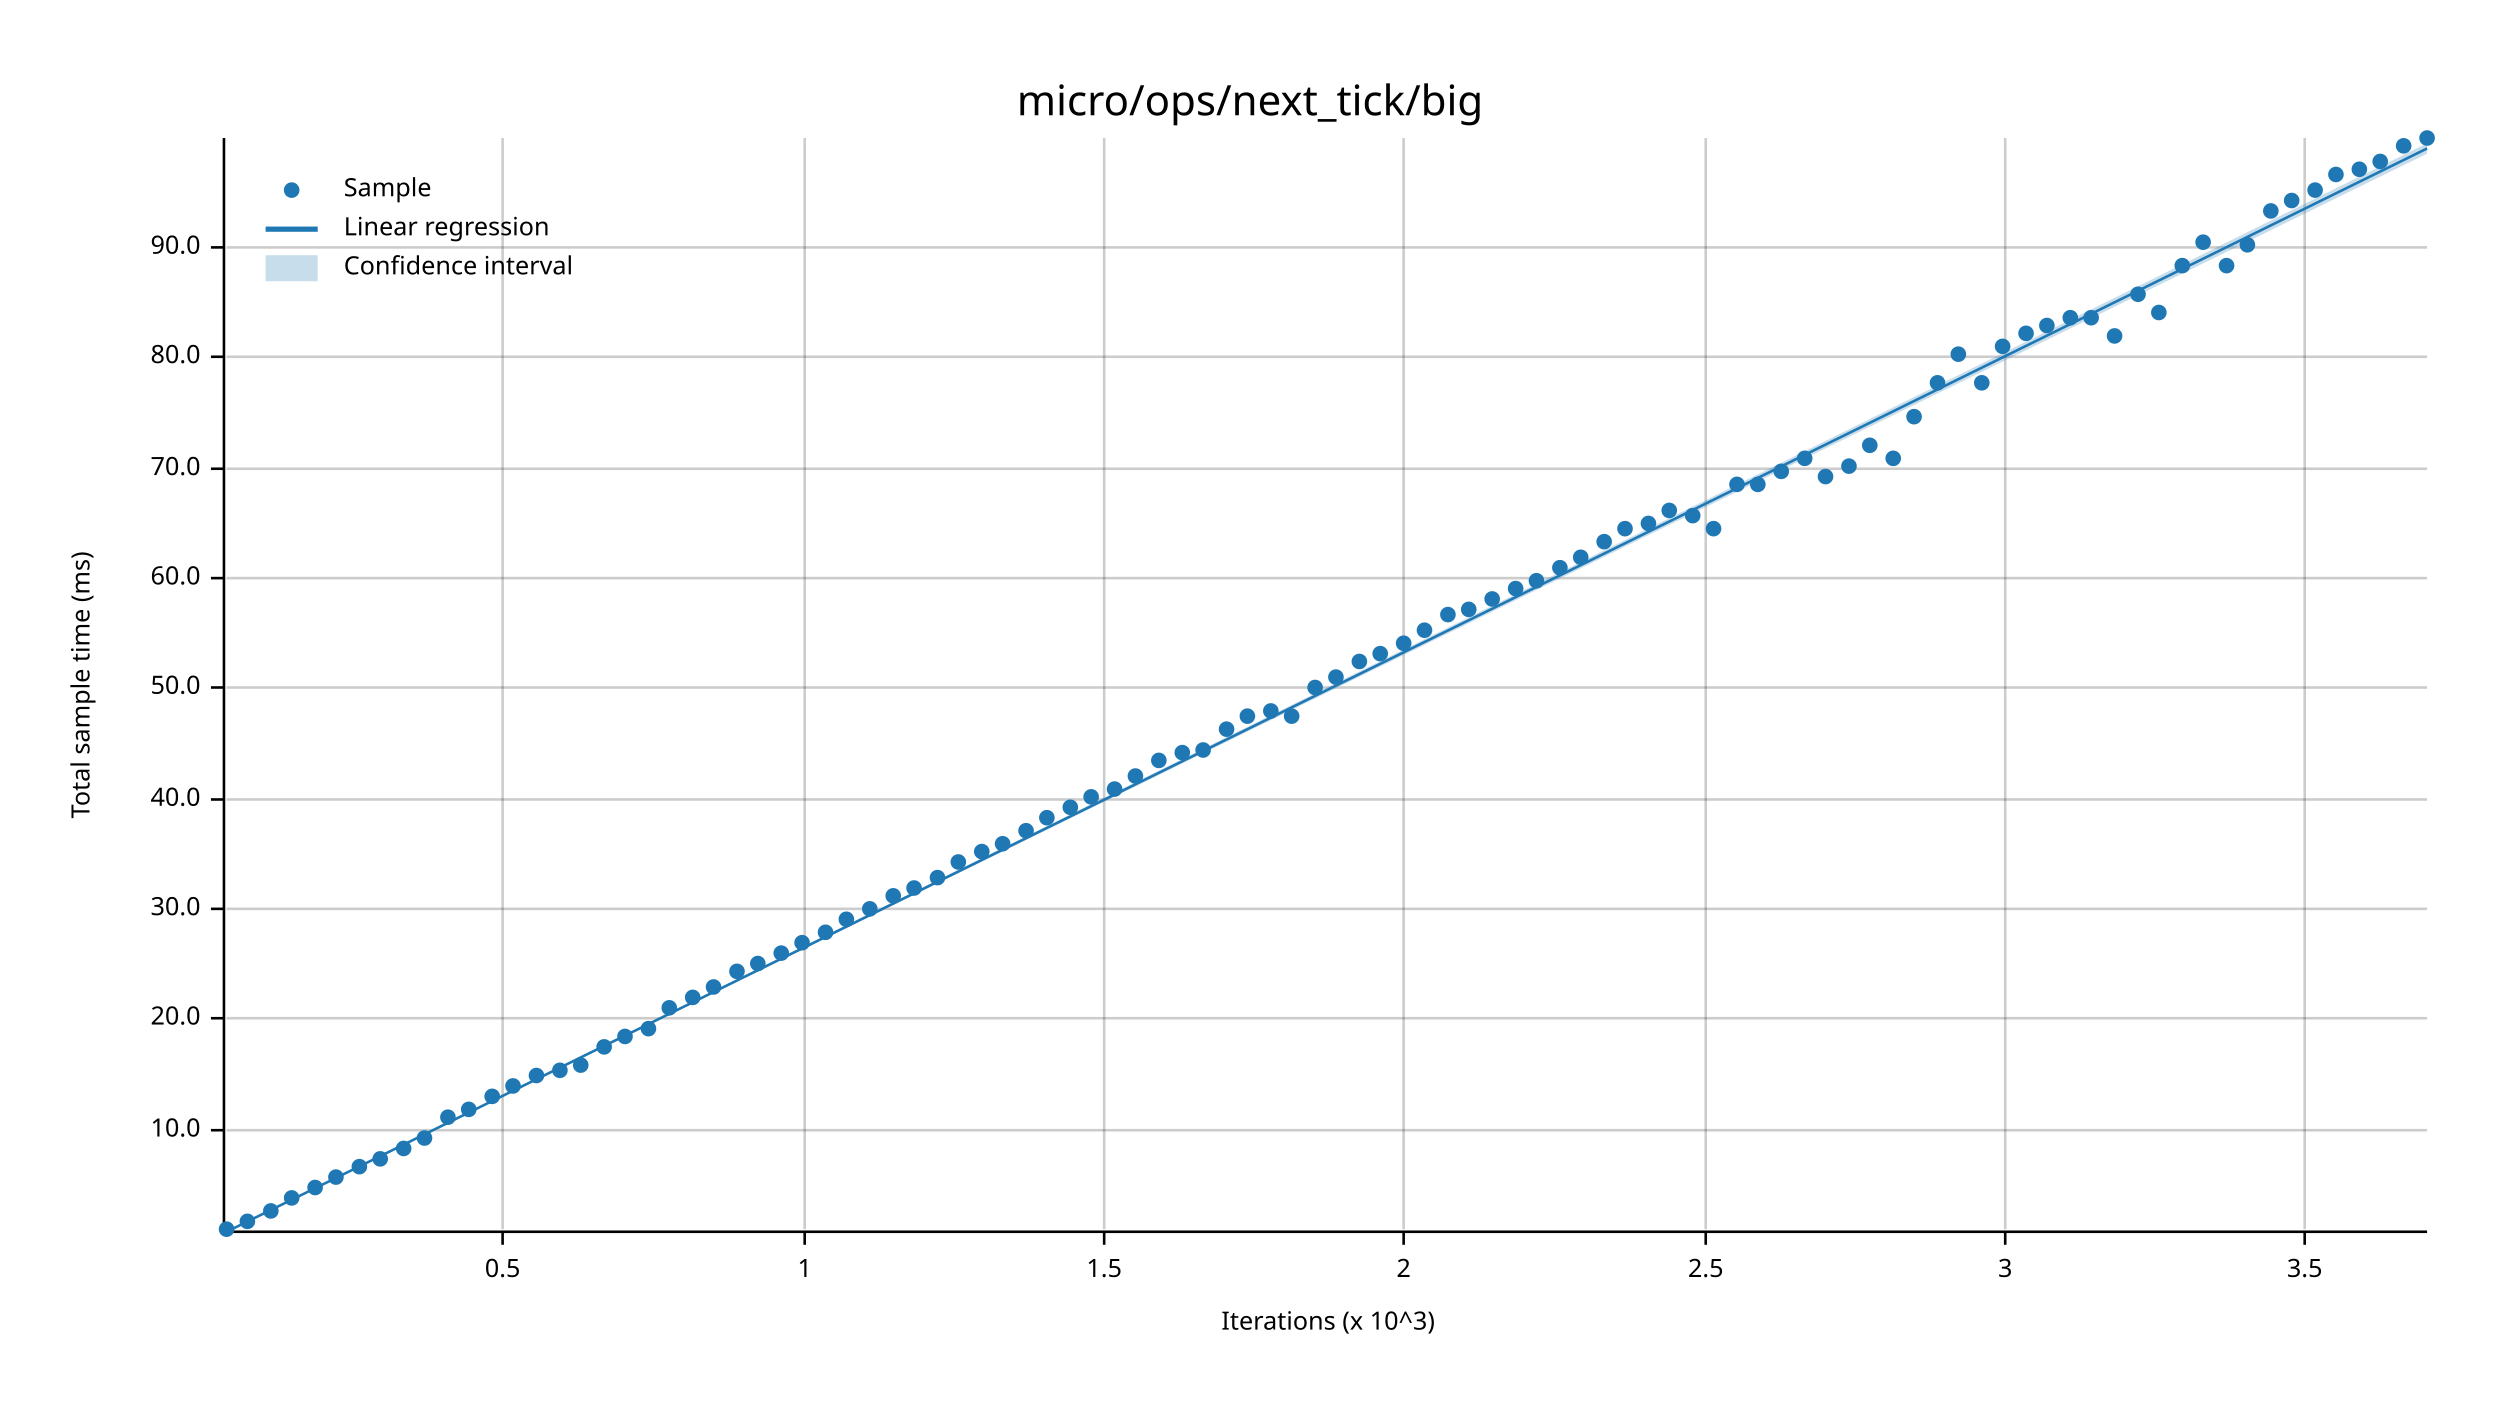
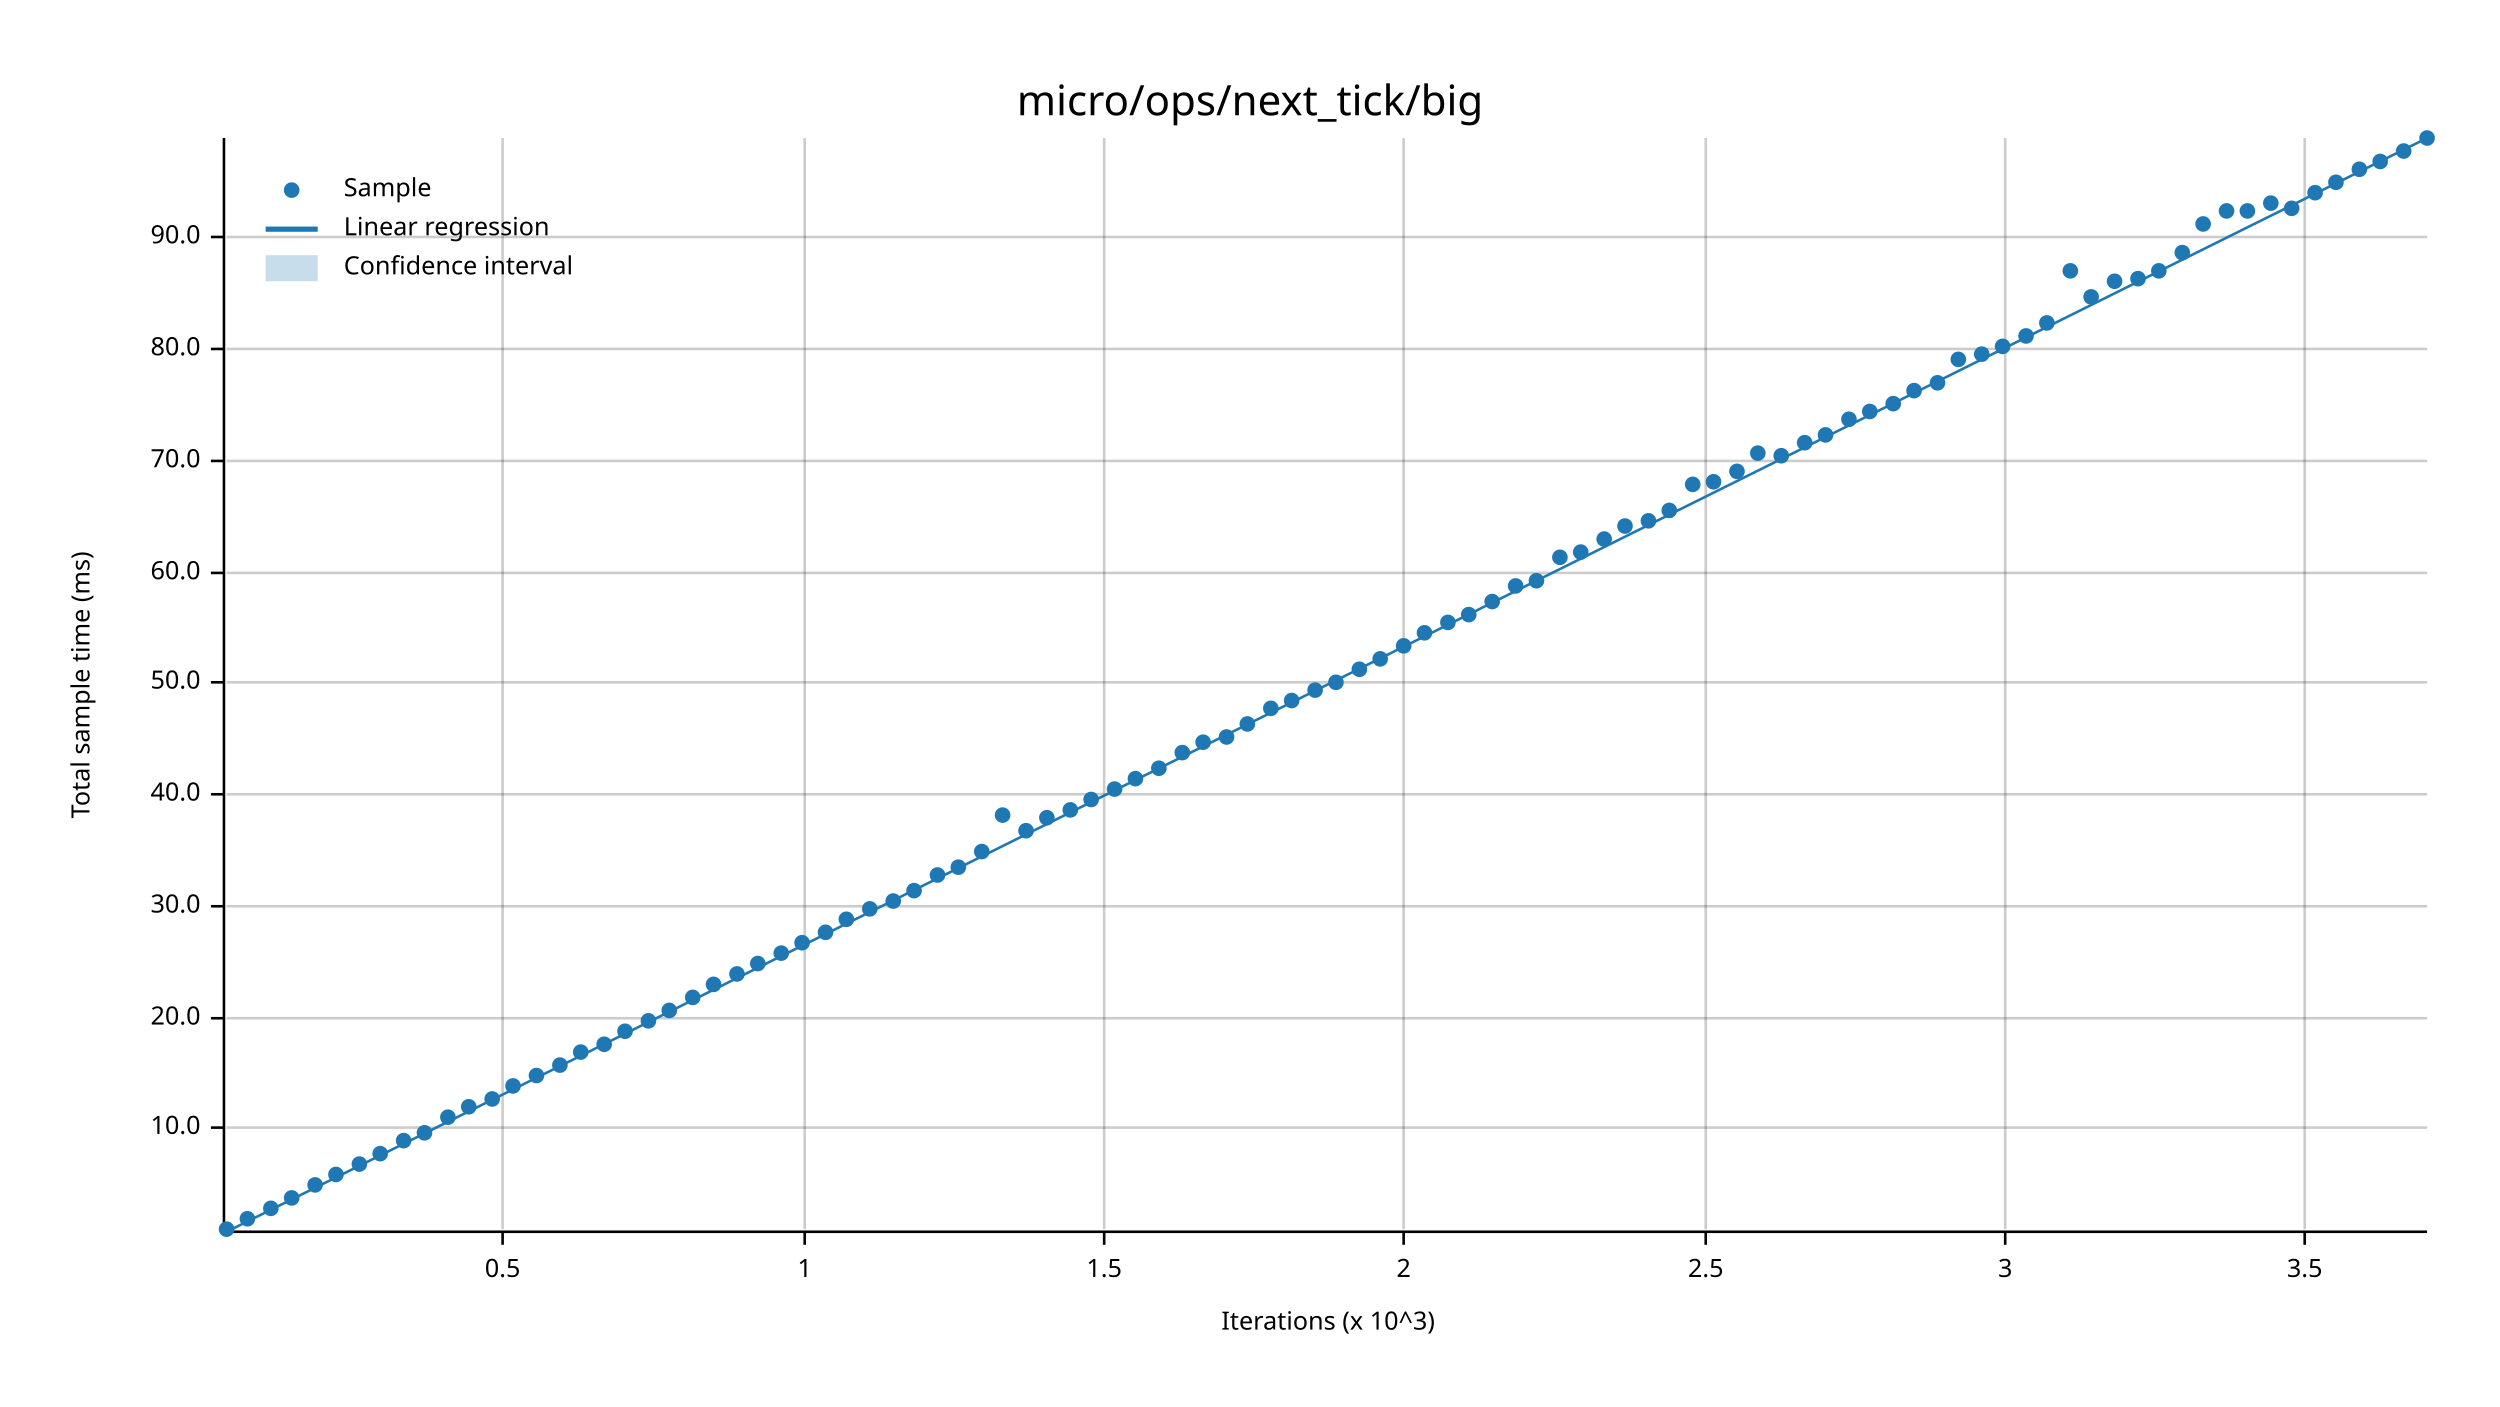
<svg xmlns="http://www.w3.org/2000/svg" width="960" height="540" viewBox="0 0 960 540">
  <text x="480" y="32" dy="0.76em" text-anchor="middle" font-family="sans-serif" font-size="16.129" opacity="1" fill="#000000">
micro/ops/next_tick/big
</text>
  <text x="27" y="263" dy="0.76em" text-anchor="middle" font-family="sans-serif" font-size="9.677" opacity="1" fill="#000000" transform="rotate(270, 27, 263)">
Total sample time (ms)
</text>
  <text x="510" y="513" dy="-0.5ex" text-anchor="middle" font-family="sans-serif" font-size="9.677" opacity="1" fill="#000000">
Iterations (x 10^3)
</text>
  <line opacity="0.2" stroke="#000000" stroke-width="1" x1="193" y1="472" x2="193" y2="53" />
  <line opacity="0.2" stroke="#000000" stroke-width="1" x1="309" y1="472" x2="309" y2="53" />
  <line opacity="0.2" stroke="#000000" stroke-width="1" x1="424" y1="472" x2="424" y2="53" />
  <line opacity="0.2" stroke="#000000" stroke-width="1" x1="539" y1="472" x2="539" y2="53" />
  <line opacity="0.2" stroke="#000000" stroke-width="1" x1="655" y1="472" x2="655" y2="53" />
  <line opacity="0.2" stroke="#000000" stroke-width="1" x1="770" y1="472" x2="770" y2="53" />
  <line opacity="0.2" stroke="#000000" stroke-width="1" x1="885" y1="472" x2="885" y2="53" />
-   <line opacity="0.2" stroke="#000000" stroke-width="1" x1="87" y1="434" x2="932" y2="434" />
+   <line opacity="0.2" stroke="#000000" stroke-width="1" x1="87" y1="433" x2="932" y2="433" />
  <line opacity="0.2" stroke="#000000" stroke-width="1" x1="87" y1="391" x2="932" y2="391" />
-   <line opacity="0.2" stroke="#000000" stroke-width="1" x1="87" y1="349" x2="932" y2="349" />
-   <line opacity="0.2" stroke="#000000" stroke-width="1" x1="87" y1="307" x2="932" y2="307" />
-   <line opacity="0.2" stroke="#000000" stroke-width="1" x1="87" y1="264" x2="932" y2="264" />
-   <line opacity="0.2" stroke="#000000" stroke-width="1" x1="87" y1="222" x2="932" y2="222" />
-   <line opacity="0.2" stroke="#000000" stroke-width="1" x1="87" y1="180" x2="932" y2="180" />
-   <line opacity="0.2" stroke="#000000" stroke-width="1" x1="87" y1="137" x2="932" y2="137" />
-   <line opacity="0.2" stroke="#000000" stroke-width="1" x1="87" y1="95" x2="932" y2="95" />
+   <line opacity="0.2" stroke="#000000" stroke-width="1" x1="87" y1="348" x2="932" y2="348" />
+   <line opacity="0.2" stroke="#000000" stroke-width="1" x1="87" y1="305" x2="932" y2="305" />
+   <line opacity="0.2" stroke="#000000" stroke-width="1" x1="87" y1="262" x2="932" y2="262" />
+   <line opacity="0.2" stroke="#000000" stroke-width="1" x1="87" y1="220" x2="932" y2="220" />
+   <line opacity="0.2" stroke="#000000" stroke-width="1" x1="87" y1="177" x2="932" y2="177" />
+   <line opacity="0.2" stroke="#000000" stroke-width="1" x1="87" y1="134" x2="932" y2="134" />
+   <line opacity="0.2" stroke="#000000" stroke-width="1" x1="87" y1="91" x2="932" y2="91" />
  <polyline fill="none" opacity="1" stroke="#000000" stroke-width="1" points="86,53 86,472 " />
-   <text x="77" y="434" dy="0.5ex" text-anchor="end" font-family="sans-serif" font-size="9.677" opacity="1" fill="#000000">
+   <text x="77" y="433" dy="0.5ex" text-anchor="end" font-family="sans-serif" font-size="9.677" opacity="1" fill="#000000">
10.0
</text>
-   <polyline fill="none" opacity="1" stroke="#000000" stroke-width="1" points="81,434 86,434 " />
+   <polyline fill="none" opacity="1" stroke="#000000" stroke-width="1" points="81,433 86,433 " />
  <text x="77" y="391" dy="0.5ex" text-anchor="end" font-family="sans-serif" font-size="9.677" opacity="1" fill="#000000">
20.0
</text>
  <polyline fill="none" opacity="1" stroke="#000000" stroke-width="1" points="81,391 86,391 " />
-   <text x="77" y="349" dy="0.5ex" text-anchor="end" font-family="sans-serif" font-size="9.677" opacity="1" fill="#000000">
+   <text x="77" y="348" dy="0.5ex" text-anchor="end" font-family="sans-serif" font-size="9.677" opacity="1" fill="#000000">
30.0
</text>
-   <polyline fill="none" opacity="1" stroke="#000000" stroke-width="1" points="81,349 86,349 " />
-   <text x="77" y="307" dy="0.5ex" text-anchor="end" font-family="sans-serif" font-size="9.677" opacity="1" fill="#000000">
+   <polyline fill="none" opacity="1" stroke="#000000" stroke-width="1" points="81,348 86,348 " />
+   <text x="77" y="305" dy="0.5ex" text-anchor="end" font-family="sans-serif" font-size="9.677" opacity="1" fill="#000000">
40.0
</text>
-   <polyline fill="none" opacity="1" stroke="#000000" stroke-width="1" points="81,307 86,307 " />
-   <text x="77" y="264" dy="0.5ex" text-anchor="end" font-family="sans-serif" font-size="9.677" opacity="1" fill="#000000">
+   <polyline fill="none" opacity="1" stroke="#000000" stroke-width="1" points="81,305 86,305 " />
+   <text x="77" y="262" dy="0.5ex" text-anchor="end" font-family="sans-serif" font-size="9.677" opacity="1" fill="#000000">
50.0
</text>
-   <polyline fill="none" opacity="1" stroke="#000000" stroke-width="1" points="81,264 86,264 " />
-   <text x="77" y="222" dy="0.5ex" text-anchor="end" font-family="sans-serif" font-size="9.677" opacity="1" fill="#000000">
+   <polyline fill="none" opacity="1" stroke="#000000" stroke-width="1" points="81,262 86,262 " />
+   <text x="77" y="220" dy="0.5ex" text-anchor="end" font-family="sans-serif" font-size="9.677" opacity="1" fill="#000000">
60.0
</text>
-   <polyline fill="none" opacity="1" stroke="#000000" stroke-width="1" points="81,222 86,222 " />
-   <text x="77" y="180" dy="0.5ex" text-anchor="end" font-family="sans-serif" font-size="9.677" opacity="1" fill="#000000">
+   <polyline fill="none" opacity="1" stroke="#000000" stroke-width="1" points="81,220 86,220 " />
+   <text x="77" y="177" dy="0.5ex" text-anchor="end" font-family="sans-serif" font-size="9.677" opacity="1" fill="#000000">
70.0
</text>
-   <polyline fill="none" opacity="1" stroke="#000000" stroke-width="1" points="81,180 86,180 " />
-   <text x="77" y="137" dy="0.5ex" text-anchor="end" font-family="sans-serif" font-size="9.677" opacity="1" fill="#000000">
+   <polyline fill="none" opacity="1" stroke="#000000" stroke-width="1" points="81,177 86,177 " />
+   <text x="77" y="134" dy="0.5ex" text-anchor="end" font-family="sans-serif" font-size="9.677" opacity="1" fill="#000000">
80.0
</text>
-   <polyline fill="none" opacity="1" stroke="#000000" stroke-width="1" points="81,137 86,137 " />
-   <text x="77" y="95" dy="0.5ex" text-anchor="end" font-family="sans-serif" font-size="9.677" opacity="1" fill="#000000">
+   <polyline fill="none" opacity="1" stroke="#000000" stroke-width="1" points="81,134 86,134 " />
+   <text x="77" y="91" dy="0.5ex" text-anchor="end" font-family="sans-serif" font-size="9.677" opacity="1" fill="#000000">
90.0
</text>
-   <polyline fill="none" opacity="1" stroke="#000000" stroke-width="1" points="81,95 86,95 " />
+   <polyline fill="none" opacity="1" stroke="#000000" stroke-width="1" points="81,91 86,91 " />
  <polyline fill="none" opacity="1" stroke="#000000" stroke-width="1" points="87,473 932,473 " />
  <text x="193" y="483" dy="0.76em" text-anchor="middle" font-family="sans-serif" font-size="9.677" opacity="1" fill="#000000">
0.5
</text>
  <polyline fill="none" opacity="1" stroke="#000000" stroke-width="1" points="193,473 193,478 " />
  <text x="309" y="483" dy="0.76em" text-anchor="middle" font-family="sans-serif" font-size="9.677" opacity="1" fill="#000000">
1
</text>
  <polyline fill="none" opacity="1" stroke="#000000" stroke-width="1" points="309,473 309,478 " />
  <text x="424" y="483" dy="0.76em" text-anchor="middle" font-family="sans-serif" font-size="9.677" opacity="1" fill="#000000">
1.5
</text>
  <polyline fill="none" opacity="1" stroke="#000000" stroke-width="1" points="424,473 424,478 " />
  <text x="539" y="483" dy="0.76em" text-anchor="middle" font-family="sans-serif" font-size="9.677" opacity="1" fill="#000000">
2
</text>
  <polyline fill="none" opacity="1" stroke="#000000" stroke-width="1" points="539,473 539,478 " />
  <text x="655" y="483" dy="0.76em" text-anchor="middle" font-family="sans-serif" font-size="9.677" opacity="1" fill="#000000">
2.5
</text>
  <polyline fill="none" opacity="1" stroke="#000000" stroke-width="1" points="655,473 655,478 " />
  <text x="770" y="483" dy="0.76em" text-anchor="middle" font-family="sans-serif" font-size="9.677" opacity="1" fill="#000000">
3
</text>
  <polyline fill="none" opacity="1" stroke="#000000" stroke-width="1" points="770,473 770,478 " />
  <text x="885" y="483" dy="0.76em" text-anchor="middle" font-family="sans-serif" font-size="9.677" opacity="1" fill="#000000">
3.5
</text>
  <polyline fill="none" opacity="1" stroke="#000000" stroke-width="1" points="885,473 885,478 " />
  <circle cx="87" cy="472" r="3" opacity="1" fill="#1F78B4" stroke="none" stroke-width="1" />
-   <circle cx="95" cy="469" r="3" opacity="1" fill="#1F78B4" stroke="none" stroke-width="1" />
-   <circle cx="104" cy="465" r="3" opacity="1" fill="#1F78B4" stroke="none" stroke-width="1" />
+   <circle cx="95" cy="468" r="3" opacity="1" fill="#1F78B4" stroke="none" stroke-width="1" />
+   <circle cx="104" cy="464" r="3" opacity="1" fill="#1F78B4" stroke="none" stroke-width="1" />
  <circle cx="112" cy="460" r="3" opacity="1" fill="#1F78B4" stroke="none" stroke-width="1" />
-   <circle cx="121" cy="456" r="3" opacity="1" fill="#1F78B4" stroke="none" stroke-width="1" />
-   <circle cx="129" cy="452" r="3" opacity="1" fill="#1F78B4" stroke="none" stroke-width="1" />
-   <circle cx="138" cy="448" r="3" opacity="1" fill="#1F78B4" stroke="none" stroke-width="1" />
-   <circle cx="146" cy="445" r="3" opacity="1" fill="#1F78B4" stroke="none" stroke-width="1" />
-   <circle cx="155" cy="441" r="3" opacity="1" fill="#1F78B4" stroke="none" stroke-width="1" />
-   <circle cx="163" cy="437" r="3" opacity="1" fill="#1F78B4" stroke="none" stroke-width="1" />
+   <circle cx="121" cy="455" r="3" opacity="1" fill="#1F78B4" stroke="none" stroke-width="1" />
+   <circle cx="129" cy="451" r="3" opacity="1" fill="#1F78B4" stroke="none" stroke-width="1" />
+   <circle cx="138" cy="447" r="3" opacity="1" fill="#1F78B4" stroke="none" stroke-width="1" />
+   <circle cx="146" cy="443" r="3" opacity="1" fill="#1F78B4" stroke="none" stroke-width="1" />
+   <circle cx="155" cy="438" r="3" opacity="1" fill="#1F78B4" stroke="none" stroke-width="1" />
+   <circle cx="163" cy="435" r="3" opacity="1" fill="#1F78B4" stroke="none" stroke-width="1" />
  <circle cx="172" cy="429" r="3" opacity="1" fill="#1F78B4" stroke="none" stroke-width="1" />
-   <circle cx="180" cy="426" r="3" opacity="1" fill="#1F78B4" stroke="none" stroke-width="1" />
-   <circle cx="189" cy="421" r="3" opacity="1" fill="#1F78B4" stroke="none" stroke-width="1" />
+   <circle cx="180" cy="425" r="3" opacity="1" fill="#1F78B4" stroke="none" stroke-width="1" />
+   <circle cx="189" cy="422" r="3" opacity="1" fill="#1F78B4" stroke="none" stroke-width="1" />
  <circle cx="197" cy="417" r="3" opacity="1" fill="#1F78B4" stroke="none" stroke-width="1" />
  <circle cx="206" cy="413" r="3" opacity="1" fill="#1F78B4" stroke="none" stroke-width="1" />
-   <circle cx="215" cy="411" r="3" opacity="1" fill="#1F78B4" stroke="none" stroke-width="1" />
-   <circle cx="223" cy="409" r="3" opacity="1" fill="#1F78B4" stroke="none" stroke-width="1" />
-   <circle cx="232" cy="402" r="3" opacity="1" fill="#1F78B4" stroke="none" stroke-width="1" />
-   <circle cx="240" cy="398" r="3" opacity="1" fill="#1F78B4" stroke="none" stroke-width="1" />
-   <circle cx="249" cy="395" r="3" opacity="1" fill="#1F78B4" stroke="none" stroke-width="1" />
-   <circle cx="257" cy="387" r="3" opacity="1" fill="#1F78B4" stroke="none" stroke-width="1" />
+   <circle cx="215" cy="409" r="3" opacity="1" fill="#1F78B4" stroke="none" stroke-width="1" />
+   <circle cx="223" cy="404" r="3" opacity="1" fill="#1F78B4" stroke="none" stroke-width="1" />
+   <circle cx="232" cy="401" r="3" opacity="1" fill="#1F78B4" stroke="none" stroke-width="1" />
+   <circle cx="240" cy="396" r="3" opacity="1" fill="#1F78B4" stroke="none" stroke-width="1" />
+   <circle cx="249" cy="392" r="3" opacity="1" fill="#1F78B4" stroke="none" stroke-width="1" />
+   <circle cx="257" cy="388" r="3" opacity="1" fill="#1F78B4" stroke="none" stroke-width="1" />
  <circle cx="266" cy="383" r="3" opacity="1" fill="#1F78B4" stroke="none" stroke-width="1" />
-   <circle cx="274" cy="379" r="3" opacity="1" fill="#1F78B4" stroke="none" stroke-width="1" />
-   <circle cx="283" cy="373" r="3" opacity="1" fill="#1F78B4" stroke="none" stroke-width="1" />
+   <circle cx="274" cy="378" r="3" opacity="1" fill="#1F78B4" stroke="none" stroke-width="1" />
+   <circle cx="283" cy="374" r="3" opacity="1" fill="#1F78B4" stroke="none" stroke-width="1" />
  <circle cx="291" cy="370" r="3" opacity="1" fill="#1F78B4" stroke="none" stroke-width="1" />
  <circle cx="300" cy="366" r="3" opacity="1" fill="#1F78B4" stroke="none" stroke-width="1" />
  <circle cx="308" cy="362" r="3" opacity="1" fill="#1F78B4" stroke="none" stroke-width="1" />
  <circle cx="317" cy="358" r="3" opacity="1" fill="#1F78B4" stroke="none" stroke-width="1" />
  <circle cx="325" cy="353" r="3" opacity="1" fill="#1F78B4" stroke="none" stroke-width="1" />
  <circle cx="334" cy="349" r="3" opacity="1" fill="#1F78B4" stroke="none" stroke-width="1" />
-   <circle cx="343" cy="344" r="3" opacity="1" fill="#1F78B4" stroke="none" stroke-width="1" />
-   <circle cx="351" cy="341" r="3" opacity="1" fill="#1F78B4" stroke="none" stroke-width="1" />
-   <circle cx="360" cy="337" r="3" opacity="1" fill="#1F78B4" stroke="none" stroke-width="1" />
-   <circle cx="368" cy="331" r="3" opacity="1" fill="#1F78B4" stroke="none" stroke-width="1" />
+   <circle cx="343" cy="346" r="3" opacity="1" fill="#1F78B4" stroke="none" stroke-width="1" />
+   <circle cx="351" cy="342" r="3" opacity="1" fill="#1F78B4" stroke="none" stroke-width="1" />
+   <circle cx="360" cy="336" r="3" opacity="1" fill="#1F78B4" stroke="none" stroke-width="1" />
+   <circle cx="368" cy="333" r="3" opacity="1" fill="#1F78B4" stroke="none" stroke-width="1" />
  <circle cx="377" cy="327" r="3" opacity="1" fill="#1F78B4" stroke="none" stroke-width="1" />
-   <circle cx="385" cy="324" r="3" opacity="1" fill="#1F78B4" stroke="none" stroke-width="1" />
+   <circle cx="385" cy="313" r="3" opacity="1" fill="#1F78B4" stroke="none" stroke-width="1" />
  <circle cx="394" cy="319" r="3" opacity="1" fill="#1F78B4" stroke="none" stroke-width="1" />
  <circle cx="402" cy="314" r="3" opacity="1" fill="#1F78B4" stroke="none" stroke-width="1" />
-   <circle cx="411" cy="310" r="3" opacity="1" fill="#1F78B4" stroke="none" stroke-width="1" />
-   <circle cx="419" cy="306" r="3" opacity="1" fill="#1F78B4" stroke="none" stroke-width="1" />
+   <circle cx="411" cy="311" r="3" opacity="1" fill="#1F78B4" stroke="none" stroke-width="1" />
+   <circle cx="419" cy="307" r="3" opacity="1" fill="#1F78B4" stroke="none" stroke-width="1" />
  <circle cx="428" cy="303" r="3" opacity="1" fill="#1F78B4" stroke="none" stroke-width="1" />
-   <circle cx="436" cy="298" r="3" opacity="1" fill="#1F78B4" stroke="none" stroke-width="1" />
-   <circle cx="445" cy="292" r="3" opacity="1" fill="#1F78B4" stroke="none" stroke-width="1" />
+   <circle cx="436" cy="299" r="3" opacity="1" fill="#1F78B4" stroke="none" stroke-width="1" />
+   <circle cx="445" cy="295" r="3" opacity="1" fill="#1F78B4" stroke="none" stroke-width="1" />
  <circle cx="454" cy="289" r="3" opacity="1" fill="#1F78B4" stroke="none" stroke-width="1" />
-   <circle cx="462" cy="288" r="3" opacity="1" fill="#1F78B4" stroke="none" stroke-width="1" />
-   <circle cx="471" cy="280" r="3" opacity="1" fill="#1F78B4" stroke="none" stroke-width="1" />
-   <circle cx="479" cy="275" r="3" opacity="1" fill="#1F78B4" stroke="none" stroke-width="1" />
-   <circle cx="488" cy="273" r="3" opacity="1" fill="#1F78B4" stroke="none" stroke-width="1" />
-   <circle cx="496" cy="275" r="3" opacity="1" fill="#1F78B4" stroke="none" stroke-width="1" />
-   <circle cx="505" cy="264" r="3" opacity="1" fill="#1F78B4" stroke="none" stroke-width="1" />
-   <circle cx="513" cy="260" r="3" opacity="1" fill="#1F78B4" stroke="none" stroke-width="1" />
-   <circle cx="522" cy="254" r="3" opacity="1" fill="#1F78B4" stroke="none" stroke-width="1" />
-   <circle cx="530" cy="251" r="3" opacity="1" fill="#1F78B4" stroke="none" stroke-width="1" />
-   <circle cx="539" cy="247" r="3" opacity="1" fill="#1F78B4" stroke="none" stroke-width="1" />
-   <circle cx="547" cy="242" r="3" opacity="1" fill="#1F78B4" stroke="none" stroke-width="1" />
-   <circle cx="556" cy="236" r="3" opacity="1" fill="#1F78B4" stroke="none" stroke-width="1" />
-   <circle cx="564" cy="234" r="3" opacity="1" fill="#1F78B4" stroke="none" stroke-width="1" />
-   <circle cx="573" cy="230" r="3" opacity="1" fill="#1F78B4" stroke="none" stroke-width="1" />
-   <circle cx="582" cy="226" r="3" opacity="1" fill="#1F78B4" stroke="none" stroke-width="1" />
+   <circle cx="462" cy="285" r="3" opacity="1" fill="#1F78B4" stroke="none" stroke-width="1" />
+   <circle cx="471" cy="283" r="3" opacity="1" fill="#1F78B4" stroke="none" stroke-width="1" />
+   <circle cx="479" cy="278" r="3" opacity="1" fill="#1F78B4" stroke="none" stroke-width="1" />
+   <circle cx="488" cy="272" r="3" opacity="1" fill="#1F78B4" stroke="none" stroke-width="1" />
+   <circle cx="496" cy="269" r="3" opacity="1" fill="#1F78B4" stroke="none" stroke-width="1" />
+   <circle cx="505" cy="265" r="3" opacity="1" fill="#1F78B4" stroke="none" stroke-width="1" />
+   <circle cx="513" cy="262" r="3" opacity="1" fill="#1F78B4" stroke="none" stroke-width="1" />
+   <circle cx="522" cy="257" r="3" opacity="1" fill="#1F78B4" stroke="none" stroke-width="1" />
+   <circle cx="530" cy="253" r="3" opacity="1" fill="#1F78B4" stroke="none" stroke-width="1" />
+   <circle cx="539" cy="248" r="3" opacity="1" fill="#1F78B4" stroke="none" stroke-width="1" />
+   <circle cx="547" cy="243" r="3" opacity="1" fill="#1F78B4" stroke="none" stroke-width="1" />
+   <circle cx="556" cy="239" r="3" opacity="1" fill="#1F78B4" stroke="none" stroke-width="1" />
+   <circle cx="564" cy="236" r="3" opacity="1" fill="#1F78B4" stroke="none" stroke-width="1" />
+   <circle cx="573" cy="231" r="3" opacity="1" fill="#1F78B4" stroke="none" stroke-width="1" />
+   <circle cx="582" cy="225" r="3" opacity="1" fill="#1F78B4" stroke="none" stroke-width="1" />
  <circle cx="590" cy="223" r="3" opacity="1" fill="#1F78B4" stroke="none" stroke-width="1" />
-   <circle cx="599" cy="218" r="3" opacity="1" fill="#1F78B4" stroke="none" stroke-width="1" />
-   <circle cx="607" cy="214" r="3" opacity="1" fill="#1F78B4" stroke="none" stroke-width="1" />
-   <circle cx="616" cy="208" r="3" opacity="1" fill="#1F78B4" stroke="none" stroke-width="1" />
-   <circle cx="624" cy="203" r="3" opacity="1" fill="#1F78B4" stroke="none" stroke-width="1" />
-   <circle cx="633" cy="201" r="3" opacity="1" fill="#1F78B4" stroke="none" stroke-width="1" />
+   <circle cx="599" cy="214" r="3" opacity="1" fill="#1F78B4" stroke="none" stroke-width="1" />
+   <circle cx="607" cy="212" r="3" opacity="1" fill="#1F78B4" stroke="none" stroke-width="1" />
+   <circle cx="616" cy="207" r="3" opacity="1" fill="#1F78B4" stroke="none" stroke-width="1" />
+   <circle cx="624" cy="202" r="3" opacity="1" fill="#1F78B4" stroke="none" stroke-width="1" />
+   <circle cx="633" cy="200" r="3" opacity="1" fill="#1F78B4" stroke="none" stroke-width="1" />
  <circle cx="641" cy="196" r="3" opacity="1" fill="#1F78B4" stroke="none" stroke-width="1" />
-   <circle cx="650" cy="198" r="3" opacity="1" fill="#1F78B4" stroke="none" stroke-width="1" />
-   <circle cx="658" cy="203" r="3" opacity="1" fill="#1F78B4" stroke="none" stroke-width="1" />
-   <circle cx="667" cy="186" r="3" opacity="1" fill="#1F78B4" stroke="none" stroke-width="1" />
-   <circle cx="675" cy="186" r="3" opacity="1" fill="#1F78B4" stroke="none" stroke-width="1" />
-   <circle cx="684" cy="181" r="3" opacity="1" fill="#1F78B4" stroke="none" stroke-width="1" />
-   <circle cx="693" cy="176" r="3" opacity="1" fill="#1F78B4" stroke="none" stroke-width="1" />
-   <circle cx="701" cy="183" r="3" opacity="1" fill="#1F78B4" stroke="none" stroke-width="1" />
-   <circle cx="710" cy="179" r="3" opacity="1" fill="#1F78B4" stroke="none" stroke-width="1" />
-   <circle cx="718" cy="171" r="3" opacity="1" fill="#1F78B4" stroke="none" stroke-width="1" />
-   <circle cx="727" cy="176" r="3" opacity="1" fill="#1F78B4" stroke="none" stroke-width="1" />
-   <circle cx="735" cy="160" r="3" opacity="1" fill="#1F78B4" stroke="none" stroke-width="1" />
+   <circle cx="650" cy="186" r="3" opacity="1" fill="#1F78B4" stroke="none" stroke-width="1" />
+   <circle cx="658" cy="185" r="3" opacity="1" fill="#1F78B4" stroke="none" stroke-width="1" />
+   <circle cx="667" cy="181" r="3" opacity="1" fill="#1F78B4" stroke="none" stroke-width="1" />
+   <circle cx="675" cy="174" r="3" opacity="1" fill="#1F78B4" stroke="none" stroke-width="1" />
+   <circle cx="684" cy="175" r="3" opacity="1" fill="#1F78B4" stroke="none" stroke-width="1" />
+   <circle cx="693" cy="170" r="3" opacity="1" fill="#1F78B4" stroke="none" stroke-width="1" />
+   <circle cx="701" cy="167" r="3" opacity="1" fill="#1F78B4" stroke="none" stroke-width="1" />
+   <circle cx="710" cy="161" r="3" opacity="1" fill="#1F78B4" stroke="none" stroke-width="1" />
+   <circle cx="718" cy="158" r="3" opacity="1" fill="#1F78B4" stroke="none" stroke-width="1" />
+   <circle cx="727" cy="155" r="3" opacity="1" fill="#1F78B4" stroke="none" stroke-width="1" />
+   <circle cx="735" cy="150" r="3" opacity="1" fill="#1F78B4" stroke="none" stroke-width="1" />
  <circle cx="744" cy="147" r="3" opacity="1" fill="#1F78B4" stroke="none" stroke-width="1" />
-   <circle cx="752" cy="136" r="3" opacity="1" fill="#1F78B4" stroke="none" stroke-width="1" />
-   <circle cx="761" cy="147" r="3" opacity="1" fill="#1F78B4" stroke="none" stroke-width="1" />
+   <circle cx="752" cy="138" r="3" opacity="1" fill="#1F78B4" stroke="none" stroke-width="1" />
+   <circle cx="761" cy="136" r="3" opacity="1" fill="#1F78B4" stroke="none" stroke-width="1" />
  <circle cx="769" cy="133" r="3" opacity="1" fill="#1F78B4" stroke="none" stroke-width="1" />
-   <circle cx="778" cy="128" r="3" opacity="1" fill="#1F78B4" stroke="none" stroke-width="1" />
-   <circle cx="786" cy="125" r="3" opacity="1" fill="#1F78B4" stroke="none" stroke-width="1" />
-   <circle cx="795" cy="122" r="3" opacity="1" fill="#1F78B4" stroke="none" stroke-width="1" />
-   <circle cx="803" cy="122" r="3" opacity="1" fill="#1F78B4" stroke="none" stroke-width="1" />
-   <circle cx="812" cy="129" r="3" opacity="1" fill="#1F78B4" stroke="none" stroke-width="1" />
-   <circle cx="821" cy="113" r="3" opacity="1" fill="#1F78B4" stroke="none" stroke-width="1" />
-   <circle cx="829" cy="120" r="3" opacity="1" fill="#1F78B4" stroke="none" stroke-width="1" />
-   <circle cx="838" cy="102" r="3" opacity="1" fill="#1F78B4" stroke="none" stroke-width="1" />
-   <circle cx="846" cy="93" r="3" opacity="1" fill="#1F78B4" stroke="none" stroke-width="1" />
-   <circle cx="855" cy="102" r="3" opacity="1" fill="#1F78B4" stroke="none" stroke-width="1" />
-   <circle cx="863" cy="94" r="3" opacity="1" fill="#1F78B4" stroke="none" stroke-width="1" />
-   <circle cx="872" cy="81" r="3" opacity="1" fill="#1F78B4" stroke="none" stroke-width="1" />
-   <circle cx="880" cy="77" r="3" opacity="1" fill="#1F78B4" stroke="none" stroke-width="1" />
-   <circle cx="889" cy="73" r="3" opacity="1" fill="#1F78B4" stroke="none" stroke-width="1" />
-   <circle cx="897" cy="67" r="3" opacity="1" fill="#1F78B4" stroke="none" stroke-width="1" />
+   <circle cx="778" cy="129" r="3" opacity="1" fill="#1F78B4" stroke="none" stroke-width="1" />
+   <circle cx="786" cy="124" r="3" opacity="1" fill="#1F78B4" stroke="none" stroke-width="1" />
+   <circle cx="795" cy="104" r="3" opacity="1" fill="#1F78B4" stroke="none" stroke-width="1" />
+   <circle cx="803" cy="114" r="3" opacity="1" fill="#1F78B4" stroke="none" stroke-width="1" />
+   <circle cx="812" cy="108" r="3" opacity="1" fill="#1F78B4" stroke="none" stroke-width="1" />
+   <circle cx="821" cy="107" r="3" opacity="1" fill="#1F78B4" stroke="none" stroke-width="1" />
+   <circle cx="829" cy="104" r="3" opacity="1" fill="#1F78B4" stroke="none" stroke-width="1" />
+   <circle cx="838" cy="97" r="3" opacity="1" fill="#1F78B4" stroke="none" stroke-width="1" />
+   <circle cx="846" cy="86" r="3" opacity="1" fill="#1F78B4" stroke="none" stroke-width="1" />
+   <circle cx="855" cy="81" r="3" opacity="1" fill="#1F78B4" stroke="none" stroke-width="1" />
+   <circle cx="863" cy="81" r="3" opacity="1" fill="#1F78B4" stroke="none" stroke-width="1" />
+   <circle cx="872" cy="78" r="3" opacity="1" fill="#1F78B4" stroke="none" stroke-width="1" />
+   <circle cx="880" cy="80" r="3" opacity="1" fill="#1F78B4" stroke="none" stroke-width="1" />
+   <circle cx="889" cy="74" r="3" opacity="1" fill="#1F78B4" stroke="none" stroke-width="1" />
+   <circle cx="897" cy="70" r="3" opacity="1" fill="#1F78B4" stroke="none" stroke-width="1" />
  <circle cx="906" cy="65" r="3" opacity="1" fill="#1F78B4" stroke="none" stroke-width="1" />
  <circle cx="914" cy="62" r="3" opacity="1" fill="#1F78B4" stroke="none" stroke-width="1" />
-   <circle cx="923" cy="56" r="3" opacity="1" fill="#1F78B4" stroke="none" stroke-width="1" />
+   <circle cx="923" cy="58" r="3" opacity="1" fill="#1F78B4" stroke="none" stroke-width="1" />
  <circle cx="932" cy="53" r="3" opacity="1" fill="#1F78B4" stroke="none" stroke-width="1" />
-   <polyline fill="none" opacity="1" stroke="#1F78B4" stroke-width="1" points="87,473 932,57 " />
-   <polygon opacity="0.25" fill="#1F78B4" points="87,473 932,59 932,55 " />
+   <polyline fill="none" opacity="1" stroke="#1F78B4" stroke-width="1" points="87,473 932,53 " />
+   <polygon opacity="0.25" fill="#1F78B4" points="87,473 932,53 932,53 " />
  <text x="132" y="68" dy="0.76em" text-anchor="start" font-family="sans-serif" font-size="9.677" opacity="1" fill="#000000">
Sample
</text>
  <text x="132" y="83" dy="0.76em" text-anchor="start" font-family="sans-serif" font-size="9.677" opacity="1" fill="#000000">
Linear regression
</text>
  <text x="132" y="98" dy="0.76em" text-anchor="start" font-family="sans-serif" font-size="9.677" opacity="1" fill="#000000">
Confidence interval
</text>
  <circle cx="112" cy="73" r="3" opacity="1" fill="#1F78B4" stroke="none" stroke-width="1" />
  <polyline fill="none" opacity="1" stroke="#1F78B4" stroke-width="2" points="102,88 122,88 " />
  <rect x="102" y="98" width="20" height="10" opacity="0.25" fill="#1F78B4" stroke="none" />
</svg>
